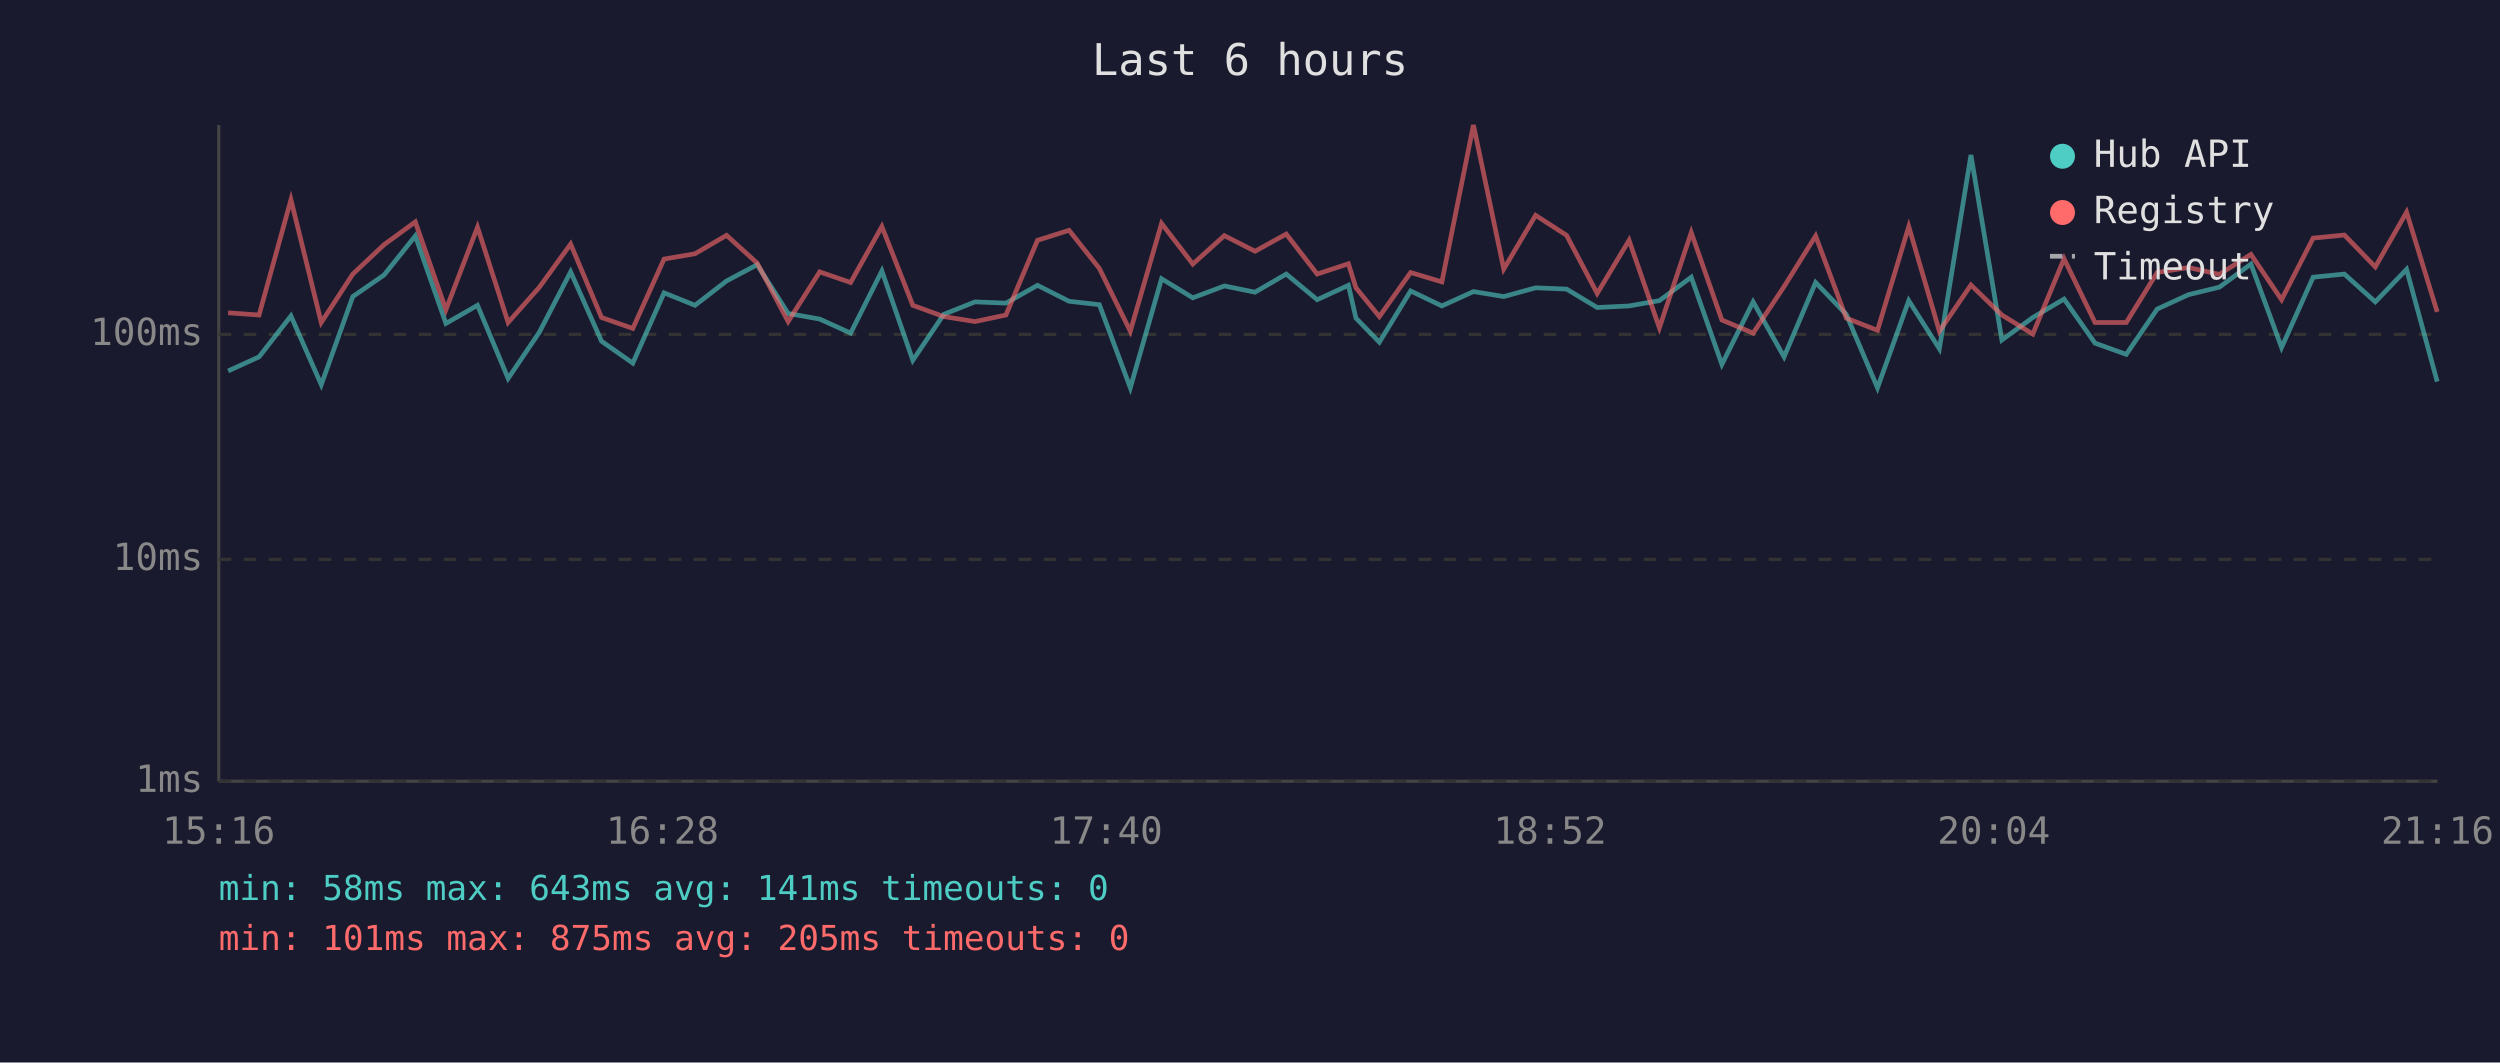
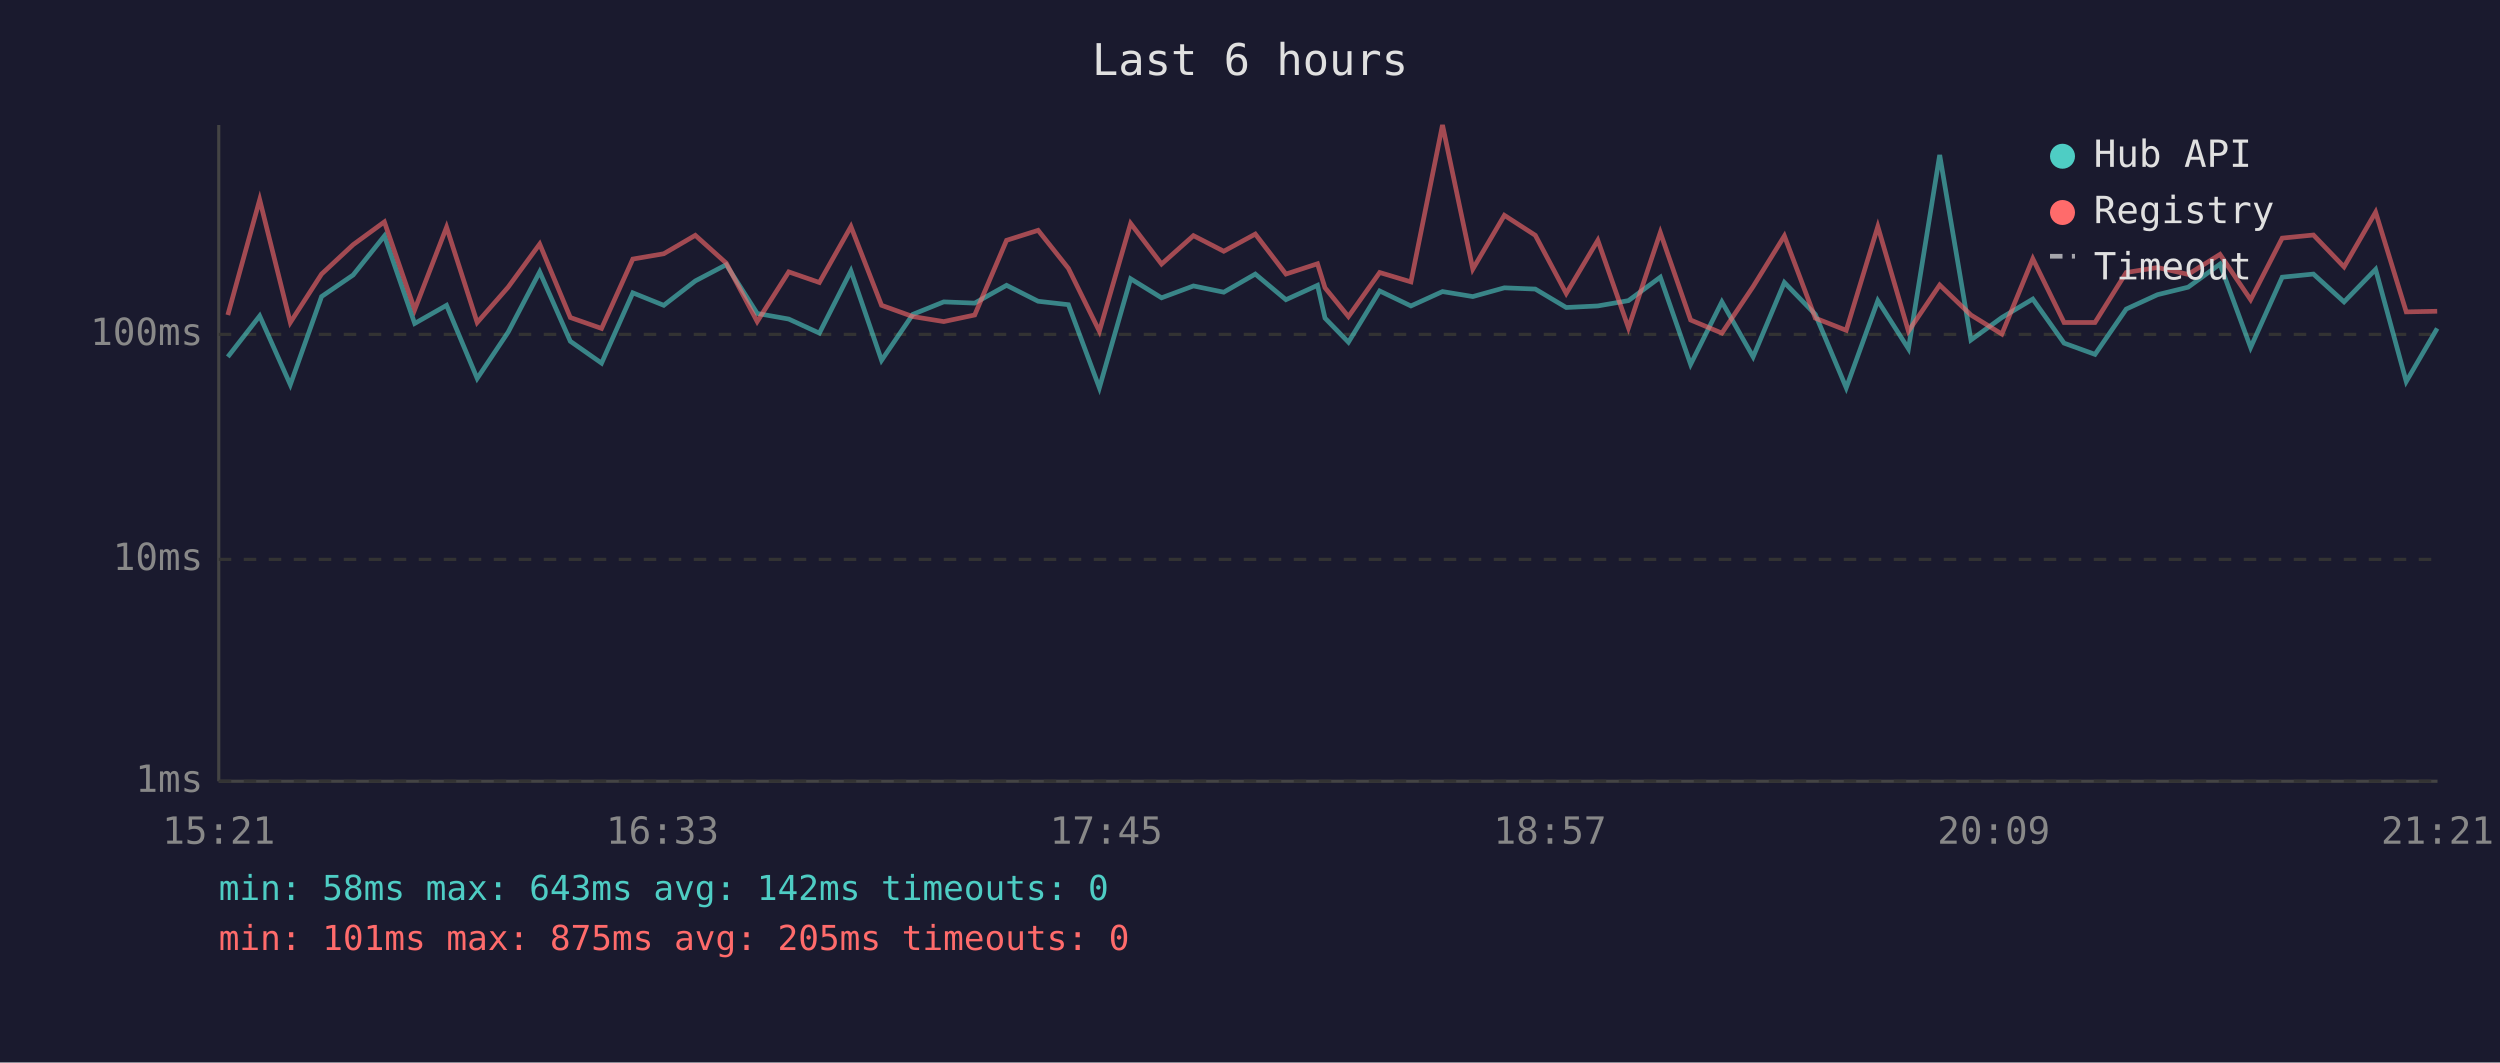
<svg xmlns="http://www.w3.org/2000/svg" viewBox="0 0 800 340" font-family="monospace" font-size="12">
  <rect width="800" height="340" fill="#1a1a2e" />
  <text x="400" y="24" fill="#e0e0e0" font-size="14" text-anchor="middle">Last 6 hours</text>
  <line x1="70" y1="40" x2="70" y2="250" stroke="#444" stroke-width="1" />
  <line x1="70" y1="250" x2="780" y2="250" stroke="#444" stroke-width="1" />
  <line x1="70" y1="250" x2="780" y2="250" stroke="#333" stroke-width="1" stroke-dasharray="4" />
  <text x="65" y="250" fill="#888" text-anchor="end" dominant-baseline="middle">1ms</text>
  <line x1="70" y1="179" x2="780" y2="179" stroke="#333" stroke-width="1" stroke-dasharray="4" />
  <text x="65" y="179" fill="#888" text-anchor="end" dominant-baseline="middle">10ms</text>
  <line x1="70" y1="107" x2="780" y2="107" stroke="#333" stroke-width="1" stroke-dasharray="4" />
  <text x="65" y="107" fill="#888" text-anchor="end" dominant-baseline="middle">100ms</text>
-   <text x="70" y="270" fill="#888" text-anchor="middle">15:16</text>
-   <text x="212" y="270" fill="#888" text-anchor="middle">16:28</text>
-   <text x="354" y="270" fill="#888" text-anchor="middle">17:40</text>
-   <text x="496" y="270" fill="#888" text-anchor="middle">18:52</text>
-   <text x="638" y="270" fill="#888" text-anchor="middle">20:04</text>
-   <text x="780" y="270" fill="#888" text-anchor="middle">21:16</text>
-   <polyline points="73.0,118.7 82.9,114.2 93.1,101.1 102.8,123.1 112.9,94.9 122.9,88.0 132.9,75.5 142.7,103.5 152.8,97.7 162.6,121.1 172.6,106.3 182.6,87.0 192.5,109.2 202.5,116.2 212.5,93.7 222.4,97.7 232.5,89.9 242.3,84.7 252.2,100.3 262.3,102.1 272.2,106.6 282.2,86.7 292.1,115.3 302.0,100.6 312.0,96.6 321.9,97.0 332.0,91.3 342.1,96.4 351.8,97.5 361.7,124.1 371.7,89.2 381.7,95.3 391.8,91.5 401.6,93.5 411.6,87.7 421.5,95.9 431.5,91.3 433.9,101.8 441.4,109.5 451.4,93.1 461.4,97.9 471.5,93.3 481.2,94.9 491.4,92.1 501.3,92.5 511.1,98.4 521.3,97.9 531.0,96.2 541.2,88.7 551.0,116.6 561.0,96.6 570.9,114.2 581.0,90.4 590.8,100.6 600.8,124.1 610.8,96.2 620.6,111.6 630.7,49.6 640.6,108.8 650.5,101.6 660.5,95.7 670.4,109.8 680.4,113.4 690.3,98.9 700.3,94.3 710.2,91.9 720.3,84.5 730.1,111.2 740.2,88.7 750.2,87.7 760.1,96.6 770.1,86.2 779.9,122.1" fill="none" stroke="#4ecdc4" stroke-width="1.5" opacity="0.6" />
-   <polyline points="73.0,100.1 82.9,100.8 93.1,63.9 102.8,103.2 112.9,87.7 122.9,78.3 132.9,71.0 142.7,99.1 152.8,72.7 162.6,103.2 172.6,91.9 182.6,78.1 192.5,101.6 202.5,105.1 212.5,82.9 222.4,81.2 232.5,75.3 242.3,84.2 252.2,102.9 262.3,87.0 272.2,90.4 282.2,72.5 292.1,97.7 302.0,101.3 312.0,102.9 321.9,100.8 332.0,76.9 342.1,73.7 351.8,85.9 361.7,106.0 371.7,71.5 381.7,84.5 391.8,75.4 401.6,80.4 411.6,74.9 421.5,87.7 431.5,84.4 433.9,92.1 441.4,101.3 451.4,87.2 461.4,90.2 471.5,40.0 481.2,86.1 491.4,68.9 501.3,75.3 511.1,93.9 521.3,76.9 531.0,104.9 541.2,74.4 551.0,102.4 561.0,106.6 570.9,91.7 581.0,75.5 590.8,101.8 600.8,105.7 610.8,72.5 620.6,106.0 630.7,91.2 640.6,100.8 650.5,106.9 660.5,82.8 670.4,103.2 680.4,103.2 690.3,87.2 700.3,85.6 710.2,87.8 720.3,81.4 730.1,95.9 740.2,76.2 750.2,75.2 760.1,85.4 770.1,67.9 779.9,99.8" fill="none" stroke="#ff6b6b" stroke-width="1.5" opacity="0.6" />
+   <text x="70" y="270" fill="#888" text-anchor="middle">15:21</text>
+   <text x="212" y="270" fill="#888" text-anchor="middle">16:33</text>
+   <text x="354" y="270" fill="#888" text-anchor="middle">17:45</text>
+   <text x="496" y="270" fill="#888" text-anchor="middle">18:57</text>
+   <text x="638" y="270" fill="#888" text-anchor="middle">20:09</text>
+   <text x="780" y="270" fill="#888" text-anchor="middle">21:21</text>
+   <polyline points="72.9,114.2 83.1,101.1 92.9,123.1 102.9,94.9 113.0,88.0 123.0,75.5 132.7,103.5 142.9,97.7 152.7,121.1 162.6,106.3 172.7,87.0 182.5,109.2 192.5,116.2 202.5,93.7 212.4,97.7 222.5,89.9 232.4,84.7 242.3,100.3 252.4,102.1 262.2,106.6 272.3,86.7 282.1,115.3 292.1,100.6 302.0,96.6 311.9,97.0 322.1,91.3 332.2,96.4 341.9,97.5 351.8,124.1 361.8,89.2 371.7,95.3 381.9,91.5 391.6,93.5 401.7,87.7 411.5,95.9 421.6,91.3 424.0,101.8 431.5,109.5 441.5,93.1 451.5,97.9 461.6,93.3 471.3,94.9 481.4,92.1 491.3,92.5 501.2,98.4 511.3,97.9 521.1,96.2 531.3,88.7 541.0,116.6 551.0,96.6 561.0,114.2 571.0,90.4 580.9,100.6 590.8,124.1 600.9,96.2 610.7,111.6 620.7,49.6 630.7,108.8 640.6,101.6 650.5,95.7 660.5,109.8 670.4,113.4 680.4,98.9 690.4,94.3 700.2,91.9 710.4,84.5 720.2,111.2 730.3,88.7 740.3,87.7 750.1,96.6 760.2,86.2 770.0,122.1 779.9,105.1" fill="none" stroke="#4ecdc4" stroke-width="1.5" opacity="0.6" />
+   <polyline points="72.9,100.8 83.1,63.9 92.9,103.2 102.9,87.7 113.0,78.3 123.0,71.0 132.7,99.1 142.9,72.7 152.7,103.2 162.6,91.9 172.7,78.1 182.5,101.6 192.5,105.1 202.5,82.9 212.4,81.2 222.5,75.3 232.4,84.2 242.3,102.9 252.4,87.0 262.2,90.4 272.3,72.5 282.1,97.7 292.1,101.3 302.0,102.9 311.9,100.8 322.1,76.9 332.2,73.7 341.9,85.9 351.8,106.0 361.8,71.5 371.7,84.5 381.9,75.4 391.6,80.4 401.7,74.9 411.5,87.7 421.6,84.4 424.0,92.1 431.5,101.3 441.5,87.2 451.5,90.2 461.6,40.0 471.3,86.1 481.4,68.9 491.3,75.3 501.2,93.9 511.3,76.9 521.1,104.9 531.3,74.4 541.0,102.4 551.0,106.6 561.0,91.7 571.0,75.5 580.9,101.8 590.8,105.7 600.9,72.5 610.7,106.0 620.7,91.2 630.7,100.8 640.6,106.9 650.5,82.8 660.5,103.2 670.4,103.2 680.4,87.2 690.4,85.6 700.2,87.8 710.4,81.4 720.2,95.9 730.3,76.2 740.3,75.2 750.1,85.4 760.2,67.9 770.0,99.8 779.9,99.6" fill="none" stroke="#ff6b6b" stroke-width="1.5" opacity="0.6" />
  <circle cx="660" cy="50" r="4" fill="#4ecdc4" />
  <text x="670" y="50" fill="#e0e0e0" dominant-baseline="middle">Hub API</text>
  <circle cx="660" cy="68" r="4" fill="#ff6b6b" />
  <text x="670" y="68" fill="#e0e0e0" dominant-baseline="middle">Registry</text>
  <line x1="656" y1="82" x2="664" y2="82" stroke="#e0e0e0" stroke-width="1.5" stroke-dasharray="4,3" opacity="0.7" />
  <text x="670" y="86" fill="#e0e0e0" dominant-baseline="middle">Timeout</text>
-   <text x="70" y="288" fill="#4ecdc4" font-size="11">min: 58ms  max: 643ms  avg: 141ms  timeouts: 0</text>
+   <text x="70" y="288" fill="#4ecdc4" font-size="11">min: 58ms  max: 643ms  avg: 142ms  timeouts: 0</text>
  <text x="70" y="304" fill="#ff6b6b" font-size="11">min: 101ms  max: 875ms  avg: 205ms  timeouts: 0</text>
</svg>
